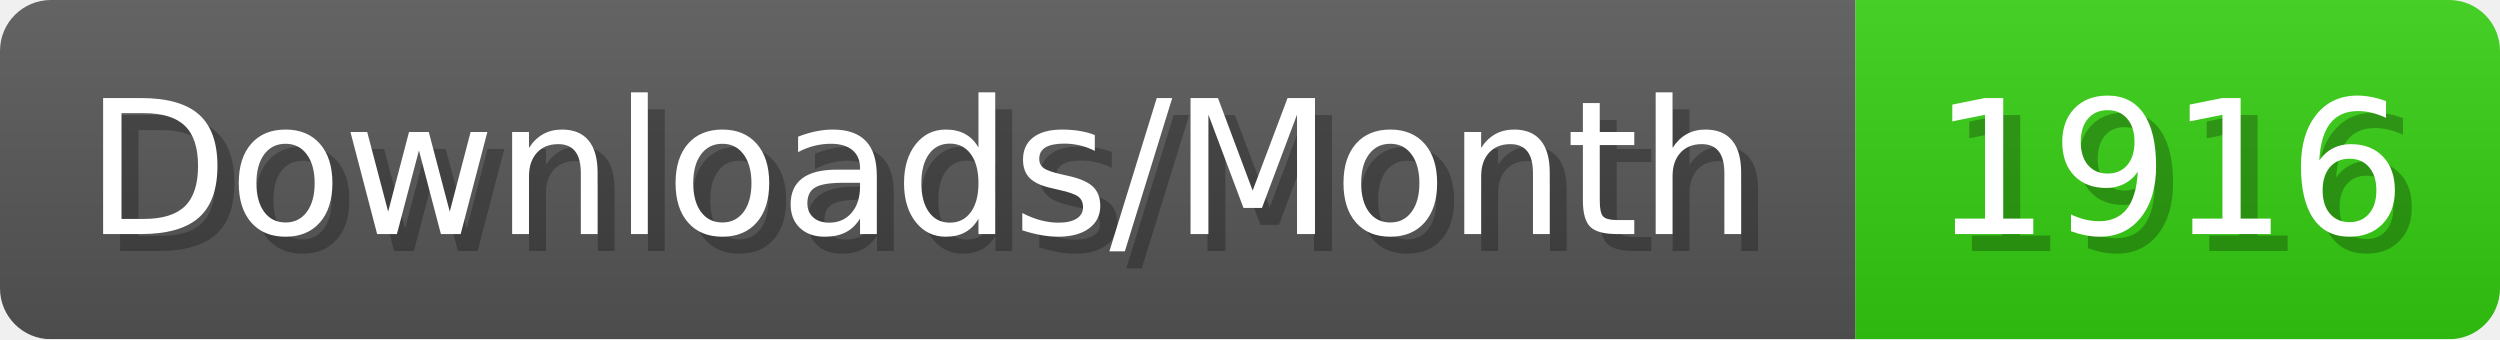
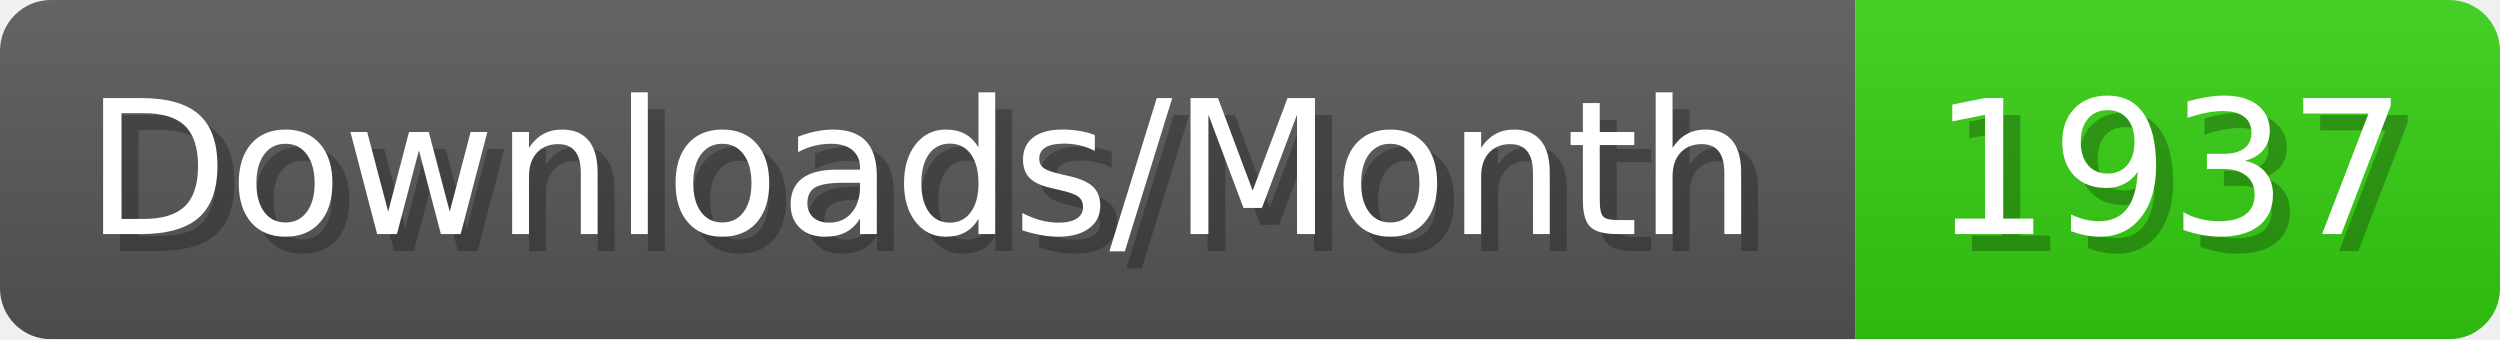
- <svg xmlns="http://www.w3.org/2000/svg" width="147.4" height="20" viewBox="0 0 1474 200" role="img" aria-label="Downloads/Month: 1916">
+ <svg xmlns="http://www.w3.org/2000/svg" width="147.4" height="20" viewBox="0 0 1474 200" role="img" aria-label="Downloads/Month: 1937">
  <linearGradient id="YlXUI" x2="0" y2="100%">
    <stop offset="0" stop-opacity=".1" stop-color="#EEE" />
    <stop offset="1" stop-opacity=".1" />
  </linearGradient>
  <mask id="JHhop">
    <rect width="1474" height="200" rx="30" fill="#FFF" />
  </mask>
  <g mask="url(#JHhop)">
    <rect width="1094" height="200" fill="#555" />
    <rect width="380" height="200" fill="#3C1" x="1094" />
    <rect width="1474" height="200" fill="url(#YlXUI)" />
  </g>
  <g aria-hidden="true" fill="#fff" text-anchor="start" font-family="Verdana,DejaVu Sans,sans-serif" font-size="110">
    <text x="60" y="148" textLength="994" fill="#000" opacity="0.25">Downloads/Month</text>
    <text x="50" y="138" textLength="994">Downloads/Month</text>
-     <text x="1149" y="148" textLength="280" fill="#000" opacity="0.25">1916</text>
-     <text x="1139" y="138" textLength="280">1916</text>
+     <text x="1149" y="148" textLength="280" fill="#000" opacity="0.25">1937</text>
+     <text x="1139" y="138" textLength="280">1937</text>
  </g>
</svg>
